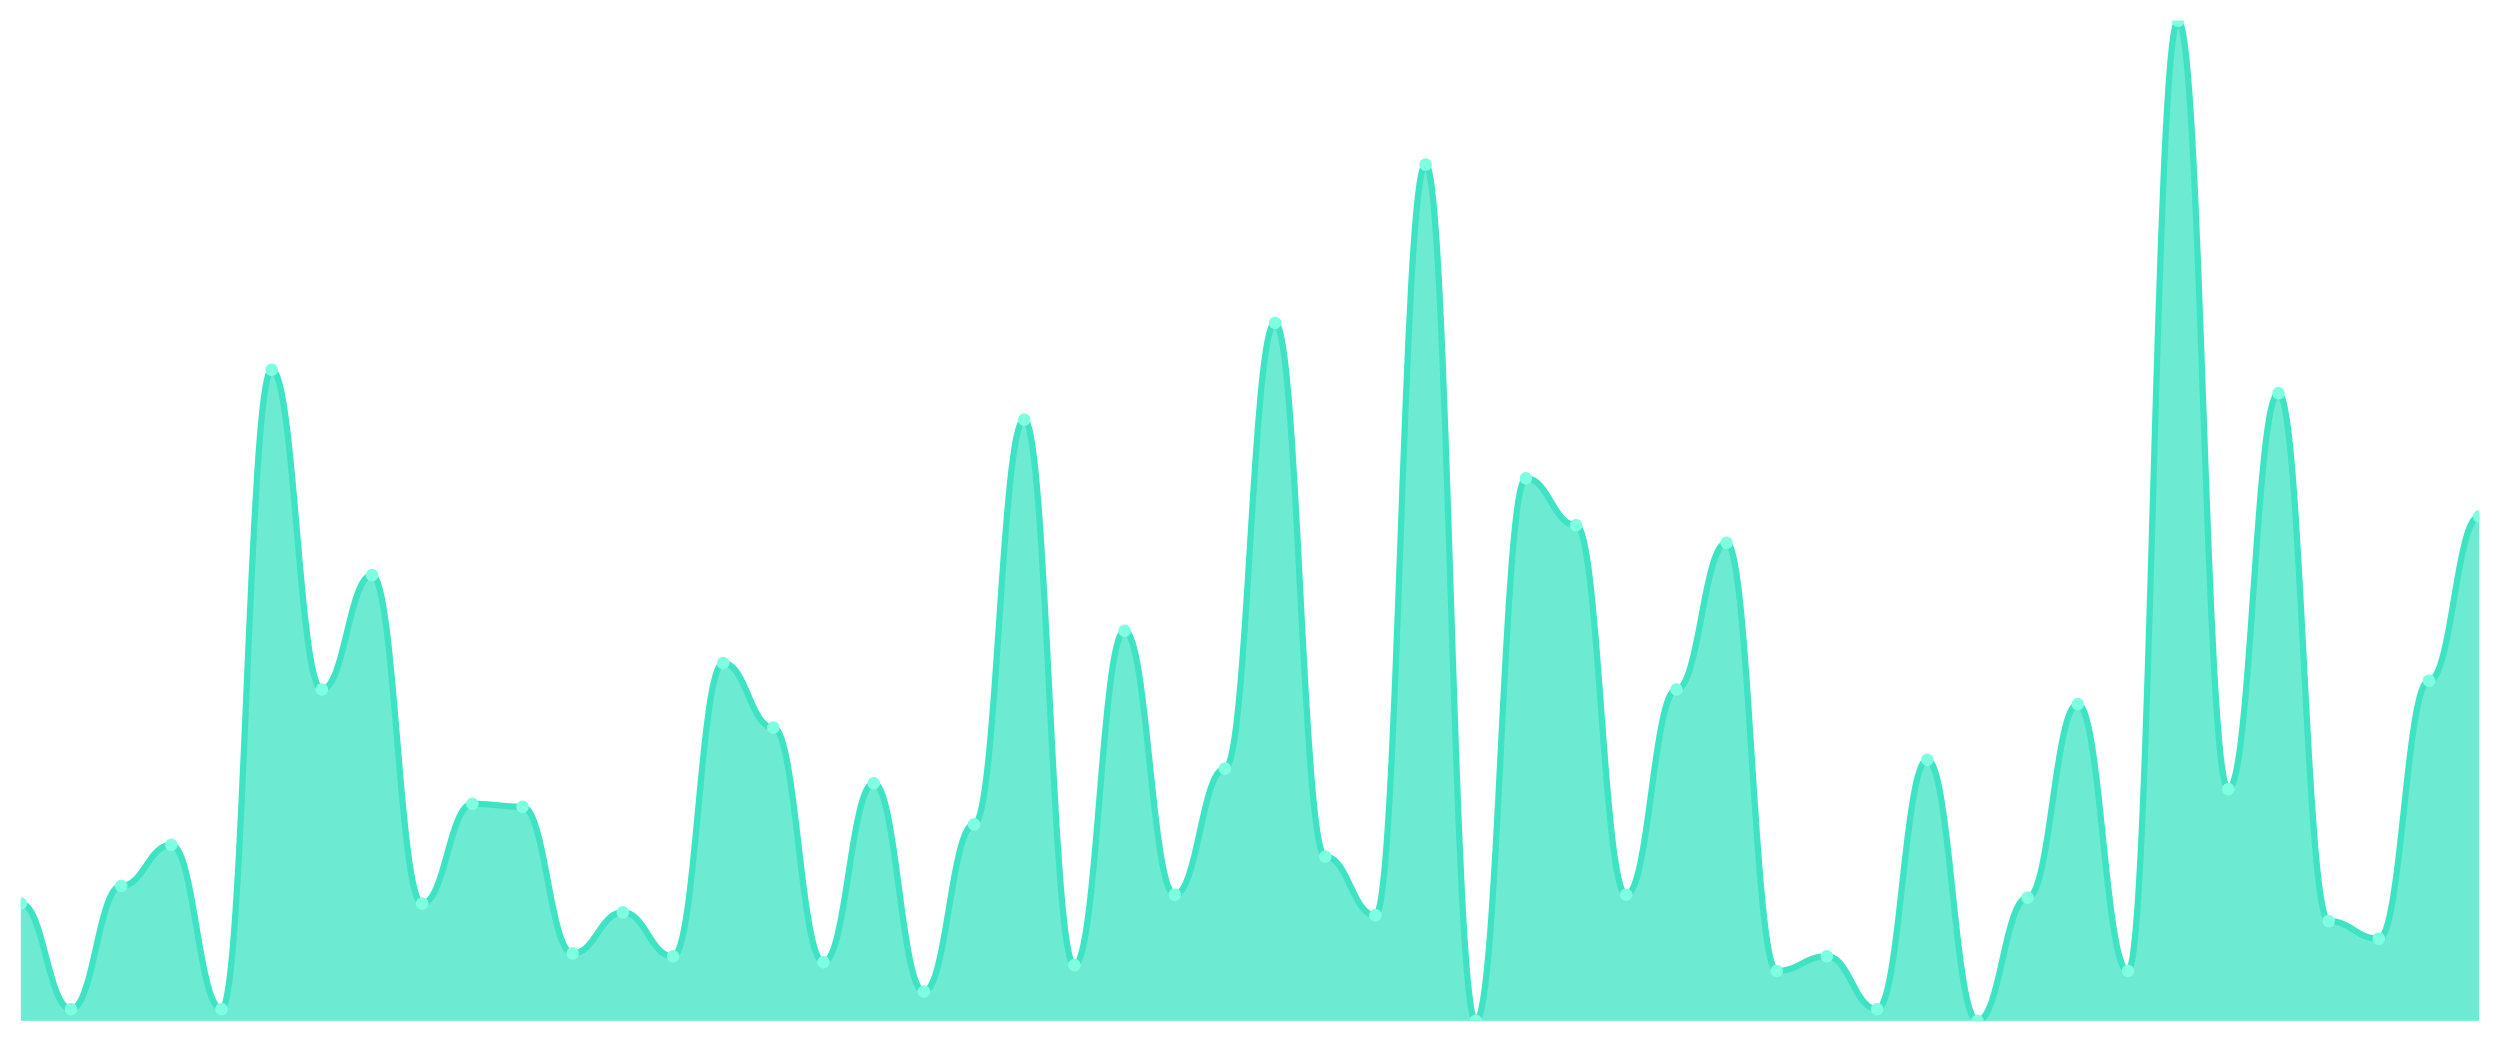
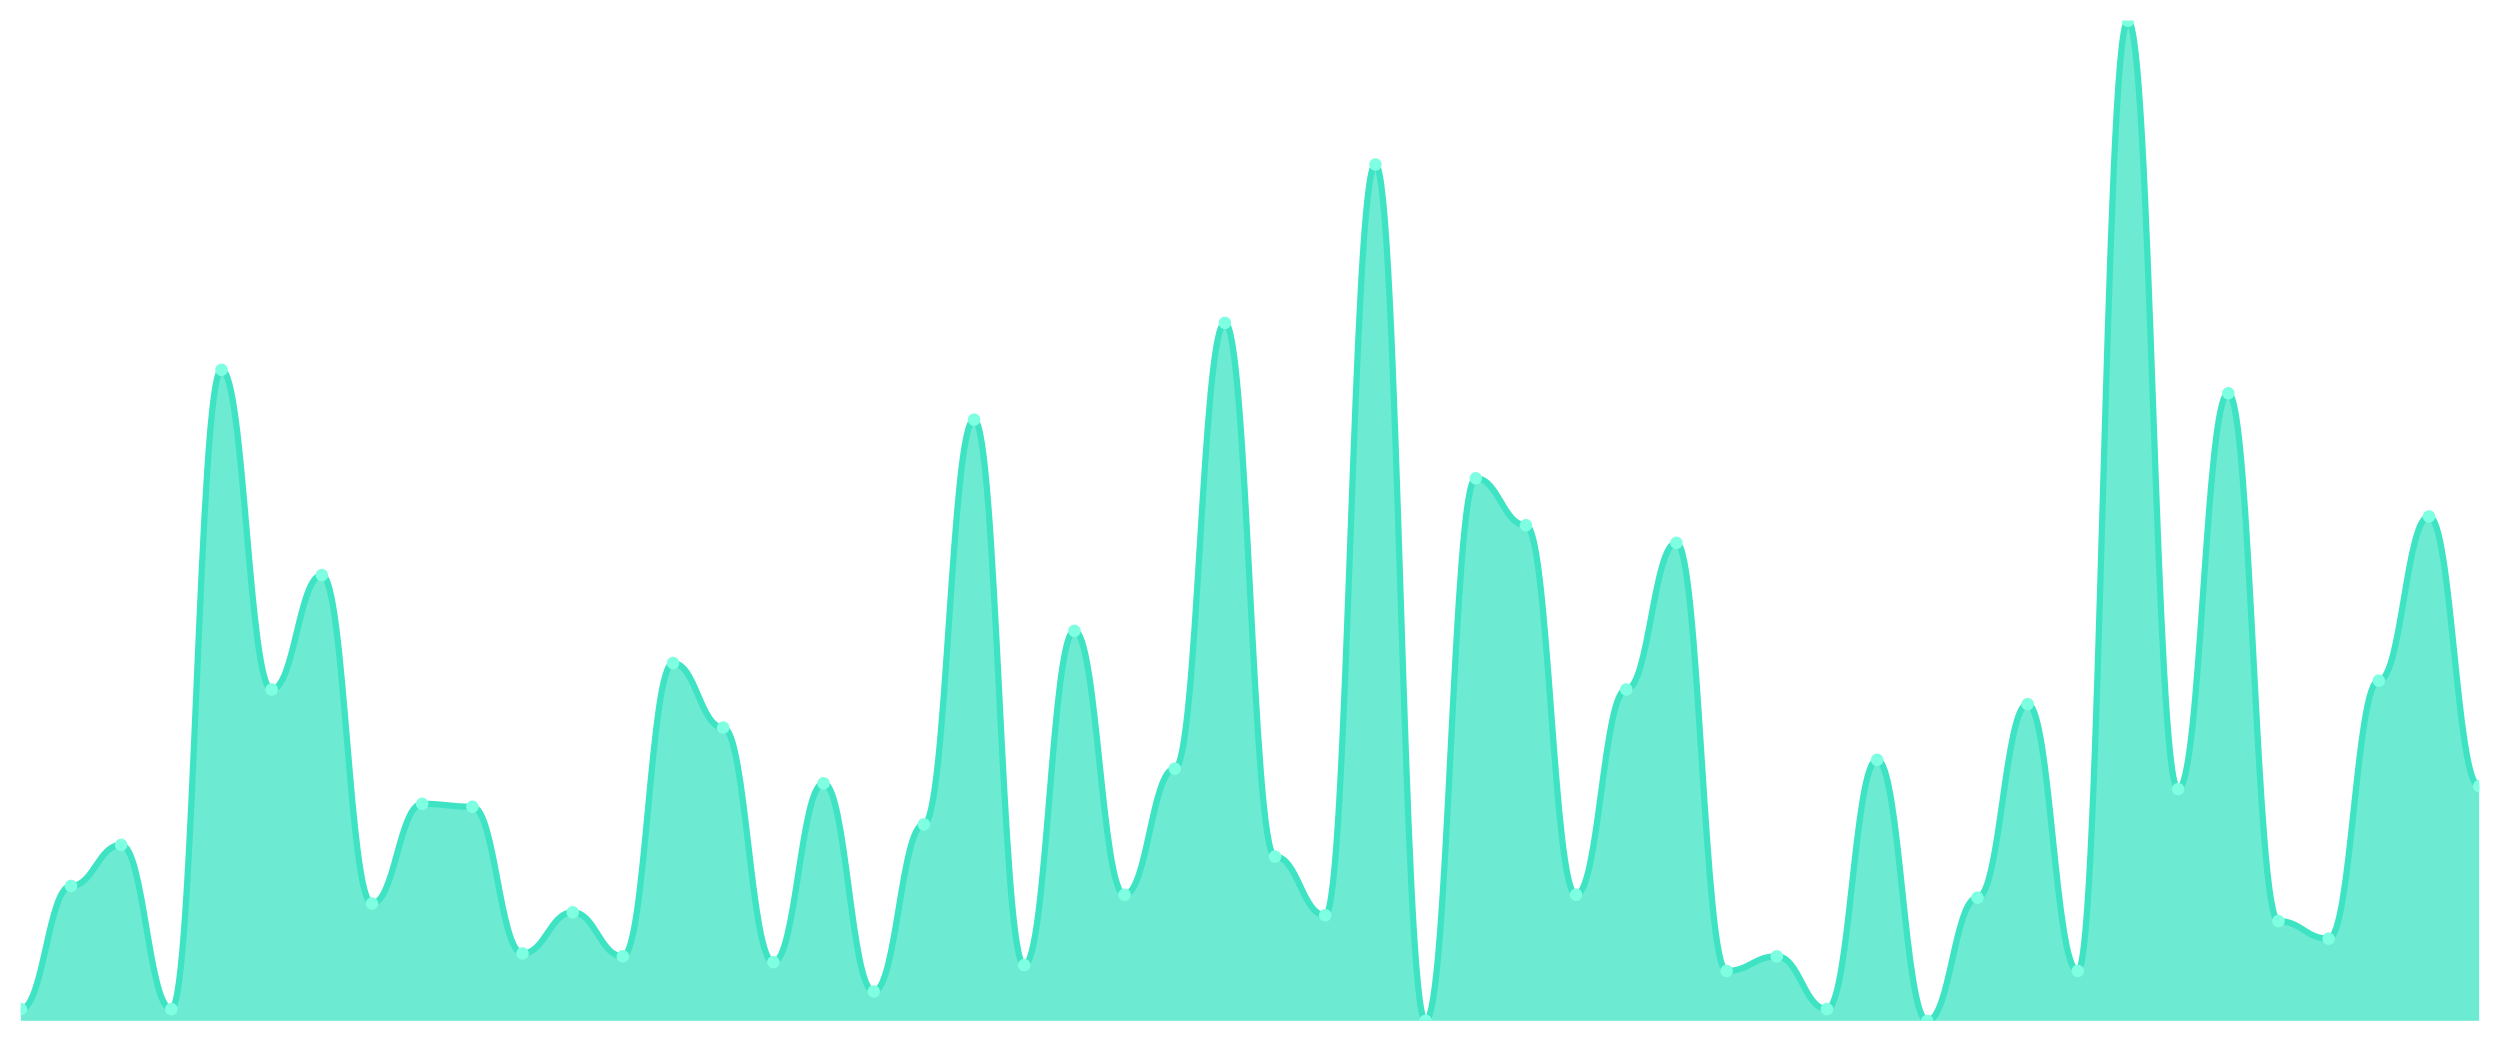
<svg xmlns="http://www.w3.org/2000/svg" viewBox="0 0 1200 500" width="1200" height="500">
  <defs>
    <clipPath id="c">
      <rect x="10" y="10" width="1180" height="480" />
    </clipPath>
  </defs>
  <rect width="1200" height="500" fill="none" />
  <g clip-path="url(#c)">
-     <path d="M 10,490 L 10,433.695 C 20.837,433.695 23.245,484.37 34.082,484.37 C 44.918,484.37 47.327,425.249 58.163,425.249 C 69,425.249 71.408,405.543 82.245,405.543 C 93.082,405.543 95.49,484.37 106.327,484.37 C 117.163,484.37 119.571,177.507 130.408,177.507 C 141.245,177.507 143.653,330.938 154.49,330.938 C 165.327,330.938 167.735,276.041 178.571,276.041 C 189.408,276.041 191.816,433.695 202.653,433.695 C 213.49,433.695 215.898,385.836 226.735,385.836 C 237.571,385.836 239.98,387.243 250.816,387.243 C 261.653,387.243 264.061,457.625 274.898,457.625 C 285.735,457.625 288.143,437.918 298.98,437.918 C 309.816,437.918 312.224,459.032 323.061,459.032 C 333.898,459.032 336.306,318.27 347.143,318.27 C 357.98,318.27 360.388,349.238 371.224,349.238 C 382.061,349.238 384.469,461.848 395.306,461.848 C 406.143,461.848 408.551,375.982 419.388,375.982 C 430.224,375.982 432.633,475.924 443.469,475.924 C 454.306,475.924 456.714,395.689 467.551,395.689 C 478.388,395.689 480.796,201.437 491.633,201.437 C 502.469,201.437 504.878,463.255 515.714,463.255 C 526.551,463.255 528.959,302.786 539.796,302.786 C 550.633,302.786 553.041,429.472 563.878,429.472 C 574.714,429.472 577.122,368.944 587.959,368.944 C 598.796,368.944 601.204,154.985 612.041,154.985 C 622.878,154.985 625.286,411.173 636.122,411.173 C 646.959,411.173 649.367,439.326 660.204,439.326 C 671.041,439.326 673.449,78.974 684.286,78.974 C 695.122,78.974 697.531,490 708.367,490 C 719.204,490 721.612,229.589 732.449,229.589 C 743.286,229.589 745.694,252.111 756.531,252.111 C 767.367,252.111 769.776,429.472 780.612,429.472 C 791.449,429.472 793.857,330.938 804.694,330.938 C 815.531,330.938 817.939,260.557 828.776,260.557 C 839.612,260.557 842.02,466.07 852.857,466.07 C 863.694,466.07 866.102,459.032 876.939,459.032 C 887.776,459.032 890.184,484.37 901.02,484.37 C 911.857,484.37 914.265,364.721 925.102,364.721 C 935.939,364.721 938.347,490 949.184,490 C 960.02,490 962.429,430.88 973.265,430.88 C 984.102,430.88 986.51,337.977 997.347,337.977 C 1008.184,337.977 1010.592,466.07 1021.429,466.07 C 1032.265,466.07 1034.673,10 1045.51,10 C 1056.347,10 1058.755,378.798 1069.592,378.798 C 1080.429,378.798 1082.837,188.768 1093.673,188.768 C 1104.51,188.768 1106.918,442.141 1117.755,442.141 C 1128.592,442.141 1131,450.587 1141.837,450.587 C 1152.673,450.587 1155.082,326.716 1165.918,326.716 C 1176.755,326.716 1179.163,247.889 1190,247.889 L 1190,490 Z" fill="rgba(61,227,195,0.75)" />
-     <path d="M 10,433.695 C 20.837,433.695 23.245,484.37 34.082,484.37 C 44.918,484.37 47.327,425.249 58.163,425.249 C 69,425.249 71.408,405.543 82.245,405.543 C 93.082,405.543 95.49,484.37 106.327,484.37 C 117.163,484.37 119.571,177.507 130.408,177.507 C 141.245,177.507 143.653,330.938 154.49,330.938 C 165.327,330.938 167.735,276.041 178.571,276.041 C 189.408,276.041 191.816,433.695 202.653,433.695 C 213.49,433.695 215.898,385.836 226.735,385.836 C 237.571,385.836 239.98,387.243 250.816,387.243 C 261.653,387.243 264.061,457.625 274.898,457.625 C 285.735,457.625 288.143,437.918 298.98,437.918 C 309.816,437.918 312.224,459.032 323.061,459.032 C 333.898,459.032 336.306,318.27 347.143,318.27 C 357.98,318.27 360.388,349.238 371.224,349.238 C 382.061,349.238 384.469,461.848 395.306,461.848 C 406.143,461.848 408.551,375.982 419.388,375.982 C 430.224,375.982 432.633,475.924 443.469,475.924 C 454.306,475.924 456.714,395.689 467.551,395.689 C 478.388,395.689 480.796,201.437 491.633,201.437 C 502.469,201.437 504.878,463.255 515.714,463.255 C 526.551,463.255 528.959,302.786 539.796,302.786 C 550.633,302.786 553.041,429.472 563.878,429.472 C 574.714,429.472 577.122,368.944 587.959,368.944 C 598.796,368.944 601.204,154.985 612.041,154.985 C 622.878,154.985 625.286,411.173 636.122,411.173 C 646.959,411.173 649.367,439.326 660.204,439.326 C 671.041,439.326 673.449,78.974 684.286,78.974 C 695.122,78.974 697.531,490 708.367,490 C 719.204,490 721.612,229.589 732.449,229.589 C 743.286,229.589 745.694,252.111 756.531,252.111 C 767.367,252.111 769.776,429.472 780.612,429.472 C 791.449,429.472 793.857,330.938 804.694,330.938 C 815.531,330.938 817.939,260.557 828.776,260.557 C 839.612,260.557 842.02,466.07 852.857,466.07 C 863.694,466.07 866.102,459.032 876.939,459.032 C 887.776,459.032 890.184,484.37 901.02,484.37 C 911.857,484.37 914.265,364.721 925.102,364.721 C 935.939,364.721 938.347,490 949.184,490 C 960.02,490 962.429,430.88 973.265,430.88 C 984.102,430.88 986.51,337.977 997.347,337.977 C 1008.184,337.977 1010.592,466.07 1021.429,466.07 C 1032.265,466.07 1034.673,10 1045.51,10 C 1056.347,10 1058.755,378.798 1069.592,378.798 C 1080.429,378.798 1082.837,188.768 1093.673,188.768 C 1104.51,188.768 1106.918,442.141 1117.755,442.141 C 1128.592,442.141 1131,450.587 1141.837,450.587 C 1152.673,450.587 1155.082,326.716 1165.918,326.716 C 1176.755,326.716 1179.163,247.889 1190,247.889" fill="none" stroke="#3de3c3" stroke-width="3" stroke-linecap="round" stroke-linejoin="round" />
-     <circle cx="10" cy="433.695" r="3" fill="#7fffe1" />
-     <circle cx="34.082" cy="484.37" r="3" fill="#7fffe1" />
-     <circle cx="58.163" cy="425.249" r="3" fill="#7fffe1" />
-     <circle cx="82.245" cy="405.543" r="3" fill="#7fffe1" />
-     <circle cx="106.327" cy="484.37" r="3" fill="#7fffe1" />
-     <circle cx="130.408" cy="177.507" r="3" fill="#7fffe1" />
-     <circle cx="154.49" cy="330.938" r="3" fill="#7fffe1" />
-     <circle cx="178.571" cy="276.041" r="3" fill="#7fffe1" />
-     <circle cx="202.653" cy="433.695" r="3" fill="#7fffe1" />
-     <circle cx="226.735" cy="385.836" r="3" fill="#7fffe1" />
-     <circle cx="250.816" cy="387.243" r="3" fill="#7fffe1" />
-     <circle cx="274.898" cy="457.625" r="3" fill="#7fffe1" />
-     <circle cx="298.98" cy="437.918" r="3" fill="#7fffe1" />
-     <circle cx="323.061" cy="459.032" r="3" fill="#7fffe1" />
-     <circle cx="347.143" cy="318.27" r="3" fill="#7fffe1" />
-     <circle cx="371.224" cy="349.238" r="3" fill="#7fffe1" />
-     <circle cx="395.306" cy="461.848" r="3" fill="#7fffe1" />
-     <circle cx="419.388" cy="375.982" r="3" fill="#7fffe1" />
-     <circle cx="443.469" cy="475.924" r="3" fill="#7fffe1" />
-     <circle cx="467.551" cy="395.689" r="3" fill="#7fffe1" />
-     <circle cx="491.633" cy="201.437" r="3" fill="#7fffe1" />
-     <circle cx="515.714" cy="463.255" r="3" fill="#7fffe1" />
-     <circle cx="539.796" cy="302.786" r="3" fill="#7fffe1" />
-     <circle cx="563.878" cy="429.472" r="3" fill="#7fffe1" />
-     <circle cx="587.959" cy="368.944" r="3" fill="#7fffe1" />
-     <circle cx="612.041" cy="154.985" r="3" fill="#7fffe1" />
-     <circle cx="636.122" cy="411.173" r="3" fill="#7fffe1" />
-     <circle cx="660.204" cy="439.326" r="3" fill="#7fffe1" />
-     <circle cx="684.286" cy="78.974" r="3" fill="#7fffe1" />
-     <circle cx="708.367" cy="490" r="3" fill="#7fffe1" />
-     <circle cx="732.449" cy="229.589" r="3" fill="#7fffe1" />
-     <circle cx="756.531" cy="252.111" r="3" fill="#7fffe1" />
-     <circle cx="780.612" cy="429.472" r="3" fill="#7fffe1" />
-     <circle cx="804.694" cy="330.938" r="3" fill="#7fffe1" />
-     <circle cx="828.776" cy="260.557" r="3" fill="#7fffe1" />
-     <circle cx="852.857" cy="466.07" r="3" fill="#7fffe1" />
-     <circle cx="876.939" cy="459.032" r="3" fill="#7fffe1" />
-     <circle cx="901.02" cy="484.37" r="3" fill="#7fffe1" />
-     <circle cx="925.102" cy="364.721" r="3" fill="#7fffe1" />
-     <circle cx="949.184" cy="490" r="3" fill="#7fffe1" />
-     <circle cx="973.265" cy="430.88" r="3" fill="#7fffe1" />
-     <circle cx="997.347" cy="337.977" r="3" fill="#7fffe1" />
-     <circle cx="1021.429" cy="466.07" r="3" fill="#7fffe1" />
-     <circle cx="1045.51" cy="10" r="3" fill="#7fffe1" />
-     <circle cx="1069.592" cy="378.798" r="3" fill="#7fffe1" />
-     <circle cx="1093.673" cy="188.768" r="3" fill="#7fffe1" />
-     <circle cx="1117.755" cy="442.141" r="3" fill="#7fffe1" />
-     <circle cx="1141.837" cy="450.587" r="3" fill="#7fffe1" />
-     <circle cx="1165.918" cy="326.716" r="3" fill="#7fffe1" />
-     <circle cx="1190" cy="247.889" r="3" fill="#7fffe1" />
+     <path d="M 10,490 L 10,484.37 C 20.837,484.37 23.245,425.249 34.082,425.249 C 44.918,425.249 47.327,405.543 58.163,405.543 C 69,405.543 71.408,484.37 82.245,484.37 C 93.082,484.37 95.49,177.507 106.327,177.507 C 117.163,177.507 119.571,330.938 130.408,330.938 C 141.245,330.938 143.653,276.041 154.49,276.041 C 165.327,276.041 167.735,433.695 178.571,433.695 C 189.408,433.695 191.816,385.836 202.653,385.836 C 213.49,385.836 215.898,387.243 226.735,387.243 C 237.571,387.243 239.98,457.625 250.816,457.625 C 261.653,457.625 264.061,437.918 274.898,437.918 C 285.735,437.918 288.143,459.032 298.98,459.032 C 309.816,459.032 312.224,318.27 323.061,318.27 C 333.898,318.27 336.306,349.238 347.143,349.238 C 357.98,349.238 360.388,461.848 371.224,461.848 C 382.061,461.848 384.469,375.982 395.306,375.982 C 406.143,375.982 408.551,475.924 419.388,475.924 C 430.224,475.924 432.633,395.689 443.469,395.689 C 454.306,395.689 456.714,201.437 467.551,201.437 C 478.388,201.437 480.796,463.255 491.633,463.255 C 502.469,463.255 504.878,302.786 515.714,302.786 C 526.551,302.786 528.959,429.472 539.796,429.472 C 550.633,429.472 553.041,368.944 563.878,368.944 C 574.714,368.944 577.122,154.985 587.959,154.985 C 598.796,154.985 601.204,411.173 612.041,411.173 C 622.878,411.173 625.286,439.326 636.122,439.326 C 646.959,439.326 649.367,78.974 660.204,78.974 C 671.041,78.974 673.449,490 684.286,490 C 695.122,490 697.531,229.589 708.367,229.589 C 719.204,229.589 721.612,252.111 732.449,252.111 C 743.286,252.111 745.694,429.472 756.531,429.472 C 767.367,429.472 769.776,330.938 780.612,330.938 C 791.449,330.938 793.857,260.557 804.694,260.557 C 815.531,260.557 817.939,466.07 828.776,466.07 C 839.612,466.07 842.02,459.032 852.857,459.032 C 863.694,459.032 866.102,484.37 876.939,484.37 C 887.776,484.37 890.184,364.721 901.02,364.721 C 911.857,364.721 914.265,490 925.102,490 C 935.939,490 938.347,430.88 949.184,430.88 C 960.02,430.88 962.429,337.977 973.265,337.977 C 984.102,337.977 986.51,466.07 997.347,466.07 C 1008.184,466.07 1010.592,10 1021.429,10 C 1032.265,10 1034.673,378.798 1045.51,378.798 C 1056.347,378.798 1058.755,188.768 1069.592,188.768 C 1080.429,188.768 1082.837,442.141 1093.673,442.141 C 1104.51,442.141 1106.918,450.587 1117.755,450.587 C 1128.592,450.587 1131,326.716 1141.837,326.716 C 1152.673,326.716 1155.082,247.889 1165.918,247.889 C 1176.755,247.889 1179.163,377.39 1190,377.39 L 1190,490 Z" fill="rgba(61,227,195,0.75)" />
+     <path d="M 10,484.37 C 20.837,484.37 23.245,425.249 34.082,425.249 C 44.918,425.249 47.327,405.543 58.163,405.543 C 69,405.543 71.408,484.37 82.245,484.37 C 93.082,484.37 95.49,177.507 106.327,177.507 C 117.163,177.507 119.571,330.938 130.408,330.938 C 141.245,330.938 143.653,276.041 154.49,276.041 C 165.327,276.041 167.735,433.695 178.571,433.695 C 189.408,433.695 191.816,385.836 202.653,385.836 C 213.49,385.836 215.898,387.243 226.735,387.243 C 237.571,387.243 239.98,457.625 250.816,457.625 C 261.653,457.625 264.061,437.918 274.898,437.918 C 285.735,437.918 288.143,459.032 298.98,459.032 C 309.816,459.032 312.224,318.27 323.061,318.27 C 333.898,318.27 336.306,349.238 347.143,349.238 C 357.98,349.238 360.388,461.848 371.224,461.848 C 382.061,461.848 384.469,375.982 395.306,375.982 C 406.143,375.982 408.551,475.924 419.388,475.924 C 430.224,475.924 432.633,395.689 443.469,395.689 C 454.306,395.689 456.714,201.437 467.551,201.437 C 478.388,201.437 480.796,463.255 491.633,463.255 C 502.469,463.255 504.878,302.786 515.714,302.786 C 526.551,302.786 528.959,429.472 539.796,429.472 C 550.633,429.472 553.041,368.944 563.878,368.944 C 574.714,368.944 577.122,154.985 587.959,154.985 C 598.796,154.985 601.204,411.173 612.041,411.173 C 622.878,411.173 625.286,439.326 636.122,439.326 C 646.959,439.326 649.367,78.974 660.204,78.974 C 671.041,78.974 673.449,490 684.286,490 C 695.122,490 697.531,229.589 708.367,229.589 C 719.204,229.589 721.612,252.111 732.449,252.111 C 743.286,252.111 745.694,429.472 756.531,429.472 C 767.367,429.472 769.776,330.938 780.612,330.938 C 791.449,330.938 793.857,260.557 804.694,260.557 C 815.531,260.557 817.939,466.07 828.776,466.07 C 839.612,466.07 842.02,459.032 852.857,459.032 C 863.694,459.032 866.102,484.37 876.939,484.37 C 887.776,484.37 890.184,364.721 901.02,364.721 C 911.857,364.721 914.265,490 925.102,490 C 935.939,490 938.347,430.88 949.184,430.88 C 960.02,430.88 962.429,337.977 973.265,337.977 C 984.102,337.977 986.51,466.07 997.347,466.07 C 1008.184,466.07 1010.592,10 1021.429,10 C 1032.265,10 1034.673,378.798 1045.51,378.798 C 1056.347,378.798 1058.755,188.768 1069.592,188.768 C 1080.429,188.768 1082.837,442.141 1093.673,442.141 C 1104.51,442.141 1106.918,450.587 1117.755,450.587 C 1128.592,450.587 1131,326.716 1141.837,326.716 C 1152.673,326.716 1155.082,247.889 1165.918,247.889 C 1176.755,247.889 1179.163,377.39 1190,377.39" fill="none" stroke="#3de3c3" stroke-width="3" stroke-linecap="round" stroke-linejoin="round" />
+     <circle cx="10" cy="484.37" r="3" fill="#7fffe1" />
+     <circle cx="34.082" cy="425.249" r="3" fill="#7fffe1" />
+     <circle cx="58.163" cy="405.543" r="3" fill="#7fffe1" />
+     <circle cx="82.245" cy="484.37" r="3" fill="#7fffe1" />
+     <circle cx="106.327" cy="177.507" r="3" fill="#7fffe1" />
+     <circle cx="130.408" cy="330.938" r="3" fill="#7fffe1" />
+     <circle cx="154.49" cy="276.041" r="3" fill="#7fffe1" />
+     <circle cx="178.571" cy="433.695" r="3" fill="#7fffe1" />
+     <circle cx="202.653" cy="385.836" r="3" fill="#7fffe1" />
+     <circle cx="226.735" cy="387.243" r="3" fill="#7fffe1" />
+     <circle cx="250.816" cy="457.625" r="3" fill="#7fffe1" />
+     <circle cx="274.898" cy="437.918" r="3" fill="#7fffe1" />
+     <circle cx="298.98" cy="459.032" r="3" fill="#7fffe1" />
+     <circle cx="323.061" cy="318.27" r="3" fill="#7fffe1" />
+     <circle cx="347.143" cy="349.238" r="3" fill="#7fffe1" />
+     <circle cx="371.224" cy="461.848" r="3" fill="#7fffe1" />
+     <circle cx="395.306" cy="375.982" r="3" fill="#7fffe1" />
+     <circle cx="419.388" cy="475.924" r="3" fill="#7fffe1" />
+     <circle cx="443.469" cy="395.689" r="3" fill="#7fffe1" />
+     <circle cx="467.551" cy="201.437" r="3" fill="#7fffe1" />
+     <circle cx="491.633" cy="463.255" r="3" fill="#7fffe1" />
+     <circle cx="515.714" cy="302.786" r="3" fill="#7fffe1" />
+     <circle cx="539.796" cy="429.472" r="3" fill="#7fffe1" />
+     <circle cx="563.878" cy="368.944" r="3" fill="#7fffe1" />
+     <circle cx="587.959" cy="154.985" r="3" fill="#7fffe1" />
+     <circle cx="612.041" cy="411.173" r="3" fill="#7fffe1" />
+     <circle cx="636.122" cy="439.326" r="3" fill="#7fffe1" />
+     <circle cx="660.204" cy="78.974" r="3" fill="#7fffe1" />
+     <circle cx="684.286" cy="490" r="3" fill="#7fffe1" />
+     <circle cx="708.367" cy="229.589" r="3" fill="#7fffe1" />
+     <circle cx="732.449" cy="252.111" r="3" fill="#7fffe1" />
+     <circle cx="756.531" cy="429.472" r="3" fill="#7fffe1" />
+     <circle cx="780.612" cy="330.938" r="3" fill="#7fffe1" />
+     <circle cx="804.694" cy="260.557" r="3" fill="#7fffe1" />
+     <circle cx="828.776" cy="466.07" r="3" fill="#7fffe1" />
+     <circle cx="852.857" cy="459.032" r="3" fill="#7fffe1" />
+     <circle cx="876.939" cy="484.37" r="3" fill="#7fffe1" />
+     <circle cx="901.02" cy="364.721" r="3" fill="#7fffe1" />
+     <circle cx="925.102" cy="490" r="3" fill="#7fffe1" />
+     <circle cx="949.184" cy="430.88" r="3" fill="#7fffe1" />
+     <circle cx="973.265" cy="337.977" r="3" fill="#7fffe1" />
+     <circle cx="997.347" cy="466.07" r="3" fill="#7fffe1" />
+     <circle cx="1021.429" cy="10" r="3" fill="#7fffe1" />
+     <circle cx="1045.51" cy="378.798" r="3" fill="#7fffe1" />
+     <circle cx="1069.592" cy="188.768" r="3" fill="#7fffe1" />
+     <circle cx="1093.673" cy="442.141" r="3" fill="#7fffe1" />
+     <circle cx="1117.755" cy="450.587" r="3" fill="#7fffe1" />
+     <circle cx="1141.837" cy="326.716" r="3" fill="#7fffe1" />
+     <circle cx="1165.918" cy="247.889" r="3" fill="#7fffe1" />
+     <circle cx="1190" cy="377.39" r="3" fill="#7fffe1" />
  </g>
</svg>
